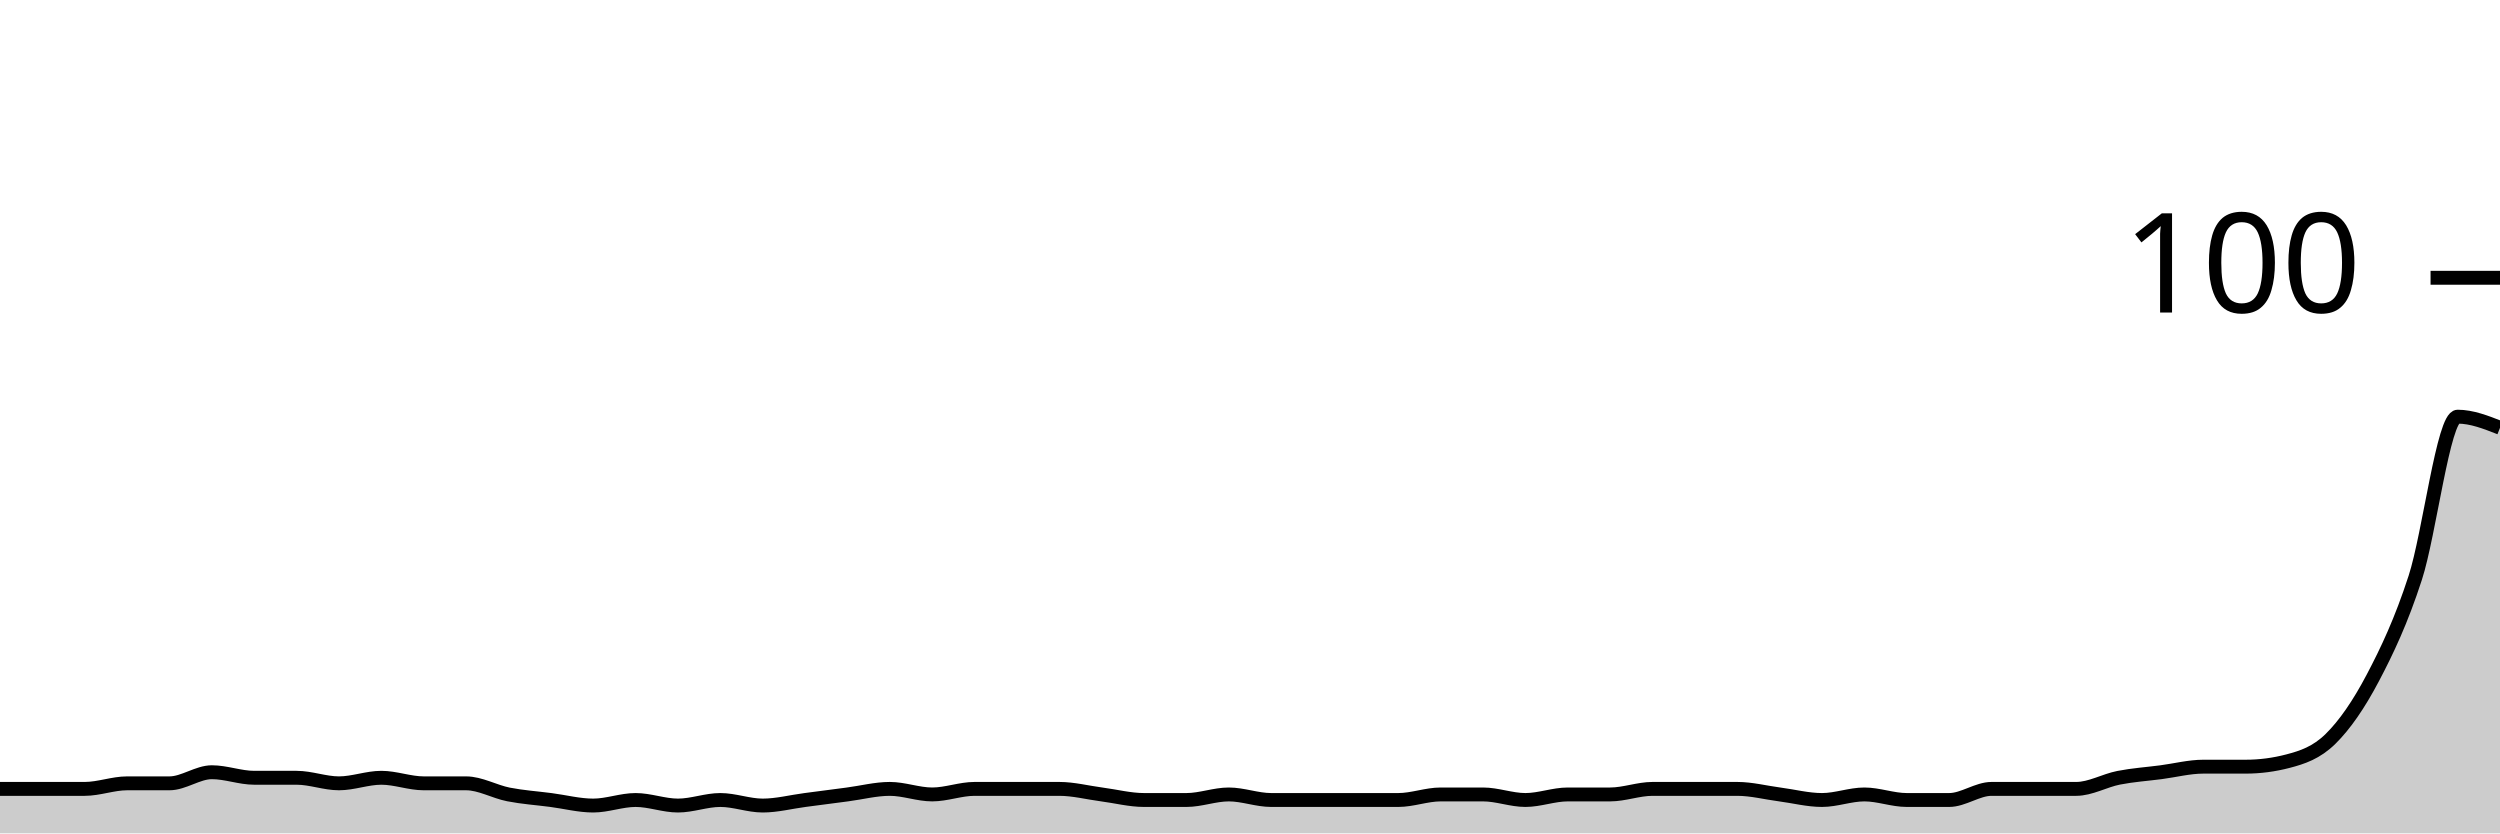
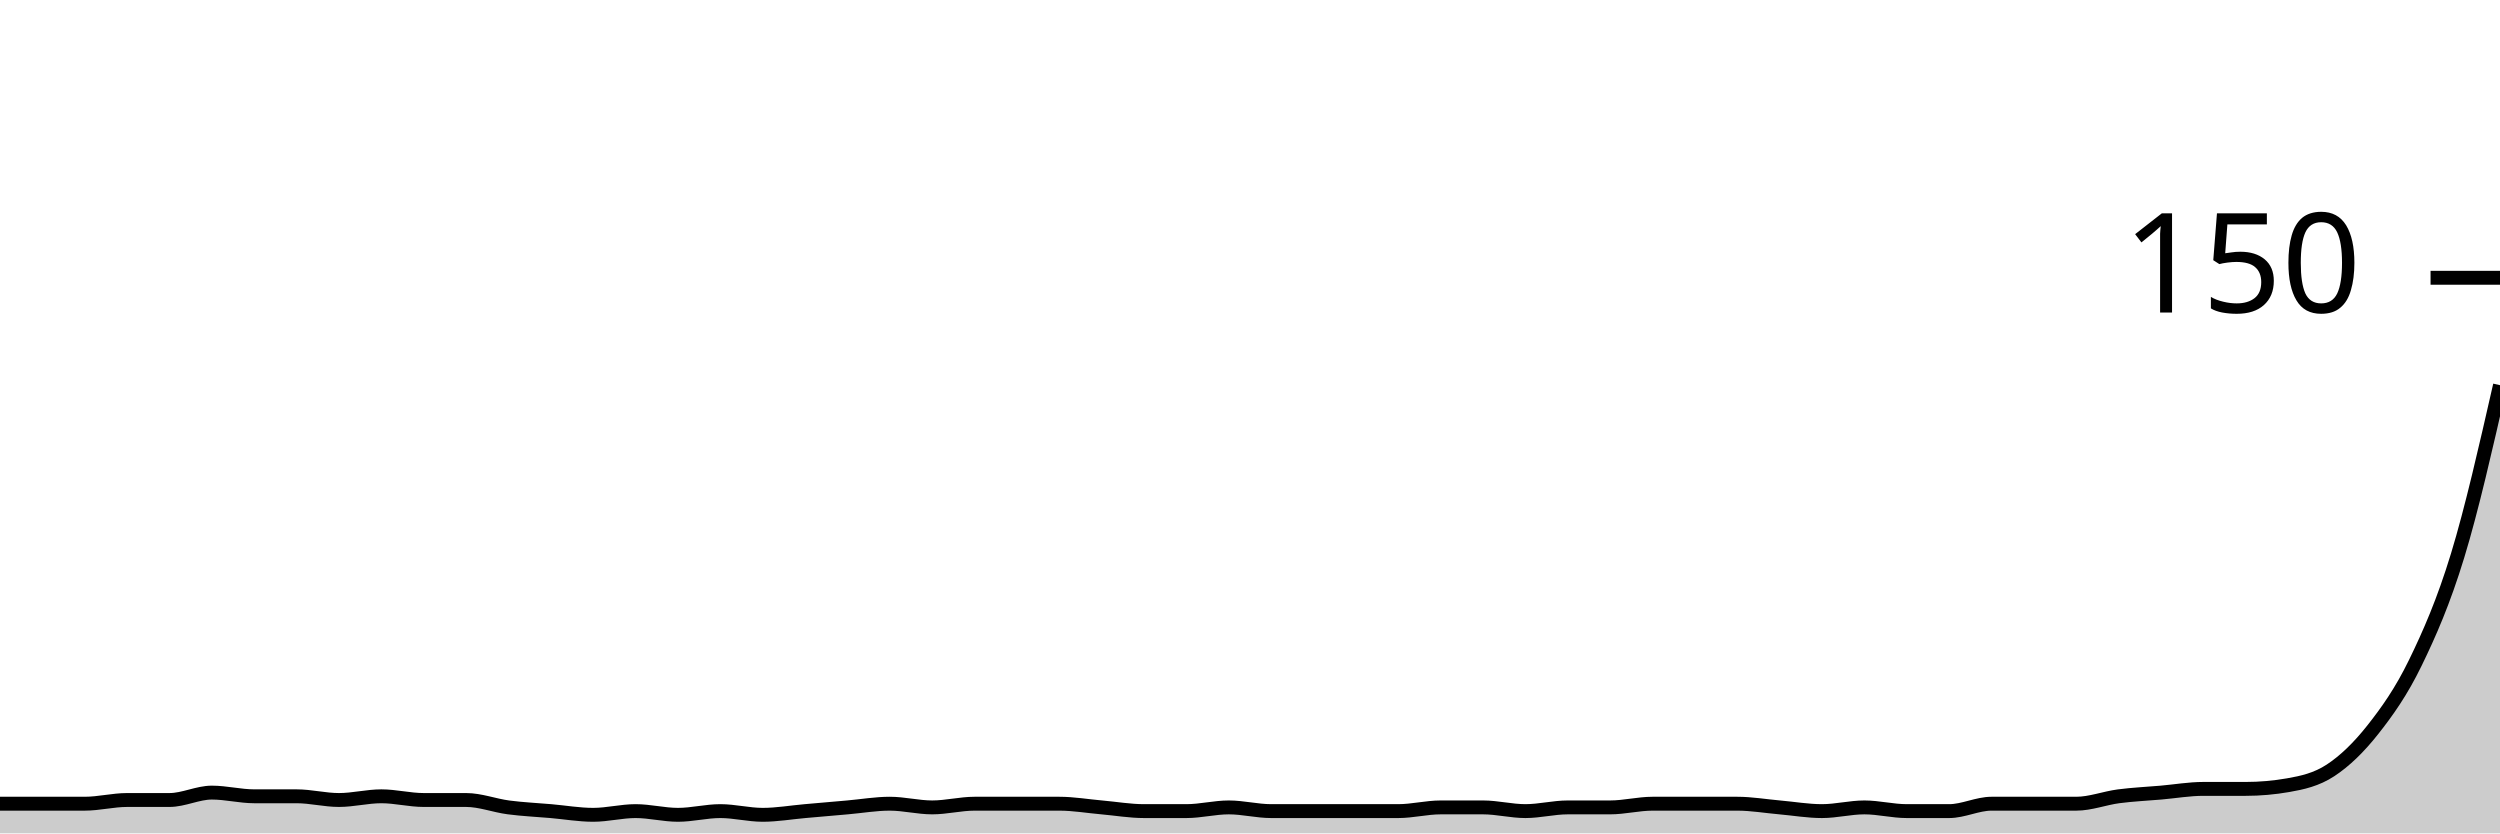
<svg xmlns="http://www.w3.org/2000/svg" viewBox="0 0 180 60">
  <g transform="translate(0,20)">
-     <path class="area" fill="rgba(0, 0, 0, 0.2)" d="M0,36.8C1.017,36.8,2.034,36.8,3.051,36.8C4.068,36.8,5.085,36.8,6.102,36.8C7.119,36.8,8.136,36.4,9.153,36.4C10.169,36.4,11.186,36.4,12.203,36.4C13.22,36.4,14.237,35.6,15.254,35.6C16.271,35.6,17.288,36,18.305,36C19.322,36,20.339,36,21.356,36C22.373,36,23.39,36.4,24.407,36.4C25.424,36.4,26.441,36,27.458,36C28.475,36,29.492,36.4,30.508,36.4C31.525,36.4,32.542,36.4,33.559,36.4C34.576,36.4,35.593,37,36.61,37.2C37.627,37.4,38.644,37.467,39.661,37.6C40.678,37.733,41.695,38,42.712,38C43.729,38,44.746,37.6,45.763,37.6C46.78,37.6,47.797,38,48.814,38C49.831,38,50.847,37.6,51.864,37.6C52.881,37.6,53.898,38,54.915,38C55.932,38,56.949,37.733,57.966,37.6C58.983,37.467,60,37.333,61.017,37.2C62.034,37.067,63.051,36.8,64.068,36.8C65.085,36.8,66.102,37.2,67.119,37.2C68.136,37.2,69.153,36.8,70.169,36.8C71.186,36.8,72.203,36.8,73.22,36.8C74.237,36.8,75.254,36.8,76.271,36.8C77.288,36.8,78.305,37.067,79.322,37.2C80.339,37.333,81.356,37.6,82.373,37.6C83.39,37.6,84.407,37.6,85.424,37.6C86.441,37.6,87.458,37.2,88.475,37.2C89.492,37.2,90.508,37.6,91.525,37.6C92.542,37.6,93.559,37.6,94.576,37.6C95.593,37.6,96.61,37.6,97.627,37.6C98.644,37.6,99.661,37.6,100.678,37.6C101.695,37.6,102.712,37.2,103.729,37.2C104.746,37.2,105.763,37.2,106.78,37.2C107.797,37.2,108.814,37.6,109.831,37.6C110.847,37.6,111.864,37.2,112.881,37.2C113.898,37.2,114.915,37.2,115.932,37.2C116.949,37.2,117.966,36.8,118.983,36.8C120,36.8,121.017,36.8,122.034,36.8C123.051,36.8,124.068,36.8,125.085,36.8C126.102,36.8,127.119,37.067,128.136,37.2C129.153,37.333,130.169,37.6,131.186,37.6C132.203,37.6,133.22,37.2,134.237,37.2C135.254,37.2,136.271,37.6,137.288,37.6C138.305,37.6,139.322,37.6,140.339,37.6C141.356,37.6,142.373,36.8,143.39,36.8C144.407,36.8,145.424,36.8,146.441,36.8C147.458,36.8,148.475,36.8,149.492,36.8C150.508,36.8,151.525,36.2,152.542,36C153.559,35.8,154.576,35.733,155.593,35.6C156.61,35.467,157.627,35.2,158.644,35.2C159.661,35.2,160.678,35.2,161.695,35.2C162.712,35.2,163.729,35.067,164.746,34.8C165.763,34.533,166.78,34.2,167.797,33.2C168.814,32.2,169.831,30.733,170.847,28.8C171.864,26.867,172.881,24.733,173.898,21.6C174.915,18.467,175.932,10,176.949,10C177.966,10,178.983,10.4,180,10.8L180,40C178.983,40,177.966,40,176.949,40C175.932,40,174.915,40,173.898,40C172.881,40,171.864,40,170.847,40C169.831,40,168.814,40,167.797,40C166.78,40,165.763,40,164.746,40C163.729,40,162.712,40,161.695,40C160.678,40,159.661,40,158.644,40C157.627,40,156.61,40,155.593,40C154.576,40,153.559,40,152.542,40C151.525,40,150.508,40,149.492,40C148.475,40,147.458,40,146.441,40C145.424,40,144.407,40,143.39,40C142.373,40,141.356,40,140.339,40C139.322,40,138.305,40,137.288,40C136.271,40,135.254,40,134.237,40C133.22,40,132.203,40,131.186,40C130.169,40,129.153,40,128.136,40C127.119,40,126.102,40,125.085,40C124.068,40,123.051,40,122.034,40C121.017,40,120,40,118.983,40C117.966,40,116.949,40,115.932,40C114.915,40,113.898,40,112.881,40C111.864,40,110.847,40,109.831,40C108.814,40,107.797,40,106.78,40C105.763,40,104.746,40,103.729,40C102.712,40,101.695,40,100.678,40C99.661,40,98.644,40,97.627,40C96.61,40,95.593,40,94.576,40C93.559,40,92.542,40,91.525,40C90.508,40,89.492,40,88.475,40C87.458,40,86.441,40,85.424,40C84.407,40,83.39,40,82.373,40C81.356,40,80.339,40,79.322,40C78.305,40,77.288,40,76.271,40C75.254,40,74.237,40,73.22,40C72.203,40,71.186,40,70.169,40C69.153,40,68.136,40,67.119,40C66.102,40,65.085,40,64.068,40C63.051,40,62.034,40,61.017,40C60,40,58.983,40,57.966,40C56.949,40,55.932,40,54.915,40C53.898,40,52.881,40,51.864,40C50.847,40,49.831,40,48.814,40C47.797,40,46.78,40,45.763,40C44.746,40,43.729,40,42.712,40C41.695,40,40.678,40,39.661,40C38.644,40,37.627,40,36.61,40C35.593,40,34.576,40,33.559,40C32.542,40,31.525,40,30.508,40C29.492,40,28.475,40,27.458,40C26.441,40,25.424,40,24.407,40C23.39,40,22.373,40,21.356,40C20.339,40,19.322,40,18.305,40C17.288,40,16.271,40,15.254,40C14.237,40,13.22,40,12.203,40C11.186,40,10.169,40,9.153,40C8.136,40,7.119,40,6.102,40C5.085,40,4.068,40,3.051,40C2.034,40,1.017,40,0,40Z" />
-     <path class="line" stroke="black" fill="none" d="M0,36.8C1.017,36.8,2.034,36.8,3.051,36.8C4.068,36.8,5.085,36.8,6.102,36.8C7.119,36.8,8.136,36.4,9.153,36.4C10.169,36.4,11.186,36.4,12.203,36.4C13.22,36.4,14.237,35.6,15.254,35.6C16.271,35.6,17.288,36,18.305,36C19.322,36,20.339,36,21.356,36C22.373,36,23.39,36.4,24.407,36.4C25.424,36.4,26.441,36,27.458,36C28.475,36,29.492,36.4,30.508,36.4C31.525,36.4,32.542,36.4,33.559,36.4C34.576,36.4,35.593,37,36.61,37.2C37.627,37.4,38.644,37.467,39.661,37.6C40.678,37.733,41.695,38,42.712,38C43.729,38,44.746,37.6,45.763,37.6C46.78,37.6,47.797,38,48.814,38C49.831,38,50.847,37.6,51.864,37.6C52.881,37.6,53.898,38,54.915,38C55.932,38,56.949,37.733,57.966,37.6C58.983,37.467,60,37.333,61.017,37.2C62.034,37.067,63.051,36.8,64.068,36.8C65.085,36.8,66.102,37.2,67.119,37.2C68.136,37.2,69.153,36.8,70.169,36.8C71.186,36.8,72.203,36.8,73.22,36.8C74.237,36.8,75.254,36.8,76.271,36.8C77.288,36.8,78.305,37.067,79.322,37.2C80.339,37.333,81.356,37.6,82.373,37.6C83.39,37.6,84.407,37.6,85.424,37.6C86.441,37.6,87.458,37.2,88.475,37.2C89.492,37.2,90.508,37.6,91.525,37.6C92.542,37.6,93.559,37.6,94.576,37.6C95.593,37.6,96.61,37.6,97.627,37.6C98.644,37.6,99.661,37.6,100.678,37.6C101.695,37.6,102.712,37.2,103.729,37.2C104.746,37.2,105.763,37.2,106.78,37.2C107.797,37.2,108.814,37.6,109.831,37.6C110.847,37.6,111.864,37.2,112.881,37.2C113.898,37.2,114.915,37.2,115.932,37.2C116.949,37.2,117.966,36.8,118.983,36.8C120,36.8,121.017,36.8,122.034,36.8C123.051,36.8,124.068,36.8,125.085,36.8C126.102,36.8,127.119,37.067,128.136,37.2C129.153,37.333,130.169,37.6,131.186,37.6C132.203,37.6,133.22,37.2,134.237,37.2C135.254,37.2,136.271,37.6,137.288,37.6C138.305,37.6,139.322,37.6,140.339,37.6C141.356,37.6,142.373,36.8,143.39,36.8C144.407,36.8,145.424,36.8,146.441,36.8C147.458,36.8,148.475,36.8,149.492,36.8C150.508,36.8,151.525,36.2,152.542,36C153.559,35.8,154.576,35.733,155.593,35.6C156.61,35.467,157.627,35.2,158.644,35.2C159.661,35.2,160.678,35.2,161.695,35.2C162.712,35.2,163.729,35.067,164.746,34.8C165.763,34.533,166.78,34.2,167.797,33.2C168.814,32.2,169.831,30.733,170.847,28.8C171.864,26.867,172.881,24.733,173.898,21.6C174.915,18.467,175.932,10,176.949,10C177.966,10,178.983,10.4,180,10.8" />
+     <path class="area" fill="rgba(0, 0, 0, 0.2)" d="M0,37.867C1.017,37.867,2.034,37.867,3.051,37.867C4.068,37.867,5.085,37.867,6.102,37.867C7.119,37.867,8.136,37.6,9.153,37.6C10.169,37.6,11.186,37.6,12.203,37.6C13.22,37.6,14.237,37.067,15.254,37.067C16.271,37.067,17.288,37.333,18.305,37.333C19.322,37.333,20.339,37.333,21.356,37.333C22.373,37.333,23.39,37.6,24.407,37.6C25.424,37.6,26.441,37.333,27.458,37.333C28.475,37.333,29.492,37.6,30.508,37.6C31.525,37.6,32.542,37.6,33.559,37.6C34.576,37.6,35.593,38,36.61,38.133C37.627,38.267,38.644,38.311,39.661,38.4C40.678,38.489,41.695,38.667,42.712,38.667C43.729,38.667,44.746,38.4,45.763,38.4C46.78,38.4,47.797,38.667,48.814,38.667C49.831,38.667,50.847,38.4,51.864,38.4C52.881,38.4,53.898,38.667,54.915,38.667C55.932,38.667,56.949,38.489,57.966,38.4C58.983,38.311,60,38.222,61.017,38.133C62.034,38.044,63.051,37.867,64.068,37.867C65.085,37.867,66.102,38.133,67.119,38.133C68.136,38.133,69.153,37.867,70.169,37.867C71.186,37.867,72.203,37.867,73.22,37.867C74.237,37.867,75.254,37.867,76.271,37.867C77.288,37.867,78.305,38.044,79.322,38.133C80.339,38.222,81.356,38.4,82.373,38.4C83.39,38.4,84.407,38.4,85.424,38.4C86.441,38.4,87.458,38.133,88.475,38.133C89.492,38.133,90.508,38.4,91.525,38.4C92.542,38.4,93.559,38.4,94.576,38.4C95.593,38.4,96.61,38.4,97.627,38.4C98.644,38.4,99.661,38.4,100.678,38.4C101.695,38.4,102.712,38.133,103.729,38.133C104.746,38.133,105.763,38.133,106.78,38.133C107.797,38.133,108.814,38.4,109.831,38.4C110.847,38.4,111.864,38.133,112.881,38.133C113.898,38.133,114.915,38.133,115.932,38.133C116.949,38.133,117.966,37.867,118.983,37.867C120,37.867,121.017,37.867,122.034,37.867C123.051,37.867,124.068,37.867,125.085,37.867C126.102,37.867,127.119,38.044,128.136,38.133C129.153,38.222,130.169,38.4,131.186,38.4C132.203,38.4,133.22,38.133,134.237,38.133C135.254,38.133,136.271,38.4,137.288,38.4C138.305,38.4,139.322,38.4,140.339,38.4C141.356,38.4,142.373,37.867,143.39,37.867C144.407,37.867,145.424,37.867,146.441,37.867C147.458,37.867,148.475,37.867,149.492,37.867C150.508,37.867,151.525,37.467,152.542,37.333C153.559,37.2,154.576,37.156,155.593,37.067C156.61,36.978,157.627,36.8,158.644,36.8C159.661,36.8,160.678,36.8,161.695,36.8C162.712,36.8,163.729,36.711,164.746,36.533C165.763,36.356,166.78,36.133,167.797,35.467C168.814,34.8,169.831,33.822,170.847,32.533C171.864,31.244,172.881,29.822,173.898,27.733C174.915,25.644,175.932,23.333,176.949,20C177.966,16.667,178.983,12.2,180,7.733L180,40C178.983,40,177.966,40,176.949,40C175.932,40,174.915,40,173.898,40C172.881,40,171.864,40,170.847,40C169.831,40,168.814,40,167.797,40C166.78,40,165.763,40,164.746,40C163.729,40,162.712,40,161.695,40C160.678,40,159.661,40,158.644,40C157.627,40,156.61,40,155.593,40C154.576,40,153.559,40,152.542,40C151.525,40,150.508,40,149.492,40C148.475,40,147.458,40,146.441,40C145.424,40,144.407,40,143.39,40C142.373,40,141.356,40,140.339,40C139.322,40,138.305,40,137.288,40C136.271,40,135.254,40,134.237,40C133.22,40,132.203,40,131.186,40C130.169,40,129.153,40,128.136,40C127.119,40,126.102,40,125.085,40C124.068,40,123.051,40,122.034,40C121.017,40,120,40,118.983,40C117.966,40,116.949,40,115.932,40C114.915,40,113.898,40,112.881,40C111.864,40,110.847,40,109.831,40C108.814,40,107.797,40,106.78,40C105.763,40,104.746,40,103.729,40C102.712,40,101.695,40,100.678,40C99.661,40,98.644,40,97.627,40C96.61,40,95.593,40,94.576,40C93.559,40,92.542,40,91.525,40C90.508,40,89.492,40,88.475,40C87.458,40,86.441,40,85.424,40C84.407,40,83.39,40,82.373,40C81.356,40,80.339,40,79.322,40C78.305,40,77.288,40,76.271,40C75.254,40,74.237,40,73.22,40C72.203,40,71.186,40,70.169,40C69.153,40,68.136,40,67.119,40C66.102,40,65.085,40,64.068,40C63.051,40,62.034,40,61.017,40C60,40,58.983,40,57.966,40C56.949,40,55.932,40,54.915,40C53.898,40,52.881,40,51.864,40C50.847,40,49.831,40,48.814,40C47.797,40,46.78,40,45.763,40C44.746,40,43.729,40,42.712,40C41.695,40,40.678,40,39.661,40C38.644,40,37.627,40,36.61,40C35.593,40,34.576,40,33.559,40C32.542,40,31.525,40,30.508,40C29.492,40,28.475,40,27.458,40C26.441,40,25.424,40,24.407,40C23.39,40,22.373,40,21.356,40C20.339,40,19.322,40,18.305,40C17.288,40,16.271,40,15.254,40C14.237,40,13.22,40,12.203,40C11.186,40,10.169,40,9.153,40C8.136,40,7.119,40,6.102,40C5.085,40,4.068,40,3.051,40C2.034,40,1.017,40,0,40Z" />
+     <path class="line" stroke="black" fill="none" d="M0,37.867C1.017,37.867,2.034,37.867,3.051,37.867C4.068,37.867,5.085,37.867,6.102,37.867C7.119,37.867,8.136,37.6,9.153,37.6C10.169,37.6,11.186,37.6,12.203,37.6C13.22,37.6,14.237,37.067,15.254,37.067C16.271,37.067,17.288,37.333,18.305,37.333C19.322,37.333,20.339,37.333,21.356,37.333C22.373,37.333,23.39,37.6,24.407,37.6C25.424,37.6,26.441,37.333,27.458,37.333C28.475,37.333,29.492,37.6,30.508,37.6C31.525,37.6,32.542,37.6,33.559,37.6C34.576,37.6,35.593,38,36.61,38.133C37.627,38.267,38.644,38.311,39.661,38.4C40.678,38.489,41.695,38.667,42.712,38.667C43.729,38.667,44.746,38.4,45.763,38.4C46.78,38.4,47.797,38.667,48.814,38.667C49.831,38.667,50.847,38.4,51.864,38.4C52.881,38.4,53.898,38.667,54.915,38.667C55.932,38.667,56.949,38.489,57.966,38.4C58.983,38.311,60,38.222,61.017,38.133C62.034,38.044,63.051,37.867,64.068,37.867C65.085,37.867,66.102,38.133,67.119,38.133C68.136,38.133,69.153,37.867,70.169,37.867C71.186,37.867,72.203,37.867,73.22,37.867C74.237,37.867,75.254,37.867,76.271,37.867C77.288,37.867,78.305,38.044,79.322,38.133C80.339,38.222,81.356,38.4,82.373,38.4C83.39,38.4,84.407,38.4,85.424,38.4C86.441,38.4,87.458,38.133,88.475,38.133C89.492,38.133,90.508,38.4,91.525,38.4C92.542,38.4,93.559,38.4,94.576,38.4C95.593,38.4,96.61,38.4,97.627,38.4C98.644,38.4,99.661,38.4,100.678,38.4C101.695,38.4,102.712,38.133,103.729,38.133C104.746,38.133,105.763,38.133,106.78,38.133C107.797,38.133,108.814,38.4,109.831,38.4C110.847,38.4,111.864,38.133,112.881,38.133C113.898,38.133,114.915,38.133,115.932,38.133C116.949,38.133,117.966,37.867,118.983,37.867C120,37.867,121.017,37.867,122.034,37.867C123.051,37.867,124.068,37.867,125.085,37.867C126.102,37.867,127.119,38.044,128.136,38.133C129.153,38.222,130.169,38.4,131.186,38.4C132.203,38.4,133.22,38.133,134.237,38.133C135.254,38.133,136.271,38.4,137.288,38.4C138.305,38.4,139.322,38.4,140.339,38.4C141.356,38.4,142.373,37.867,143.39,37.867C144.407,37.867,145.424,37.867,146.441,37.867C147.458,37.867,148.475,37.867,149.492,37.867C150.508,37.867,151.525,37.467,152.542,37.333C153.559,37.2,154.576,37.156,155.593,37.067C156.61,36.978,157.627,36.8,158.644,36.8C159.661,36.8,160.678,36.8,161.695,36.8C162.712,36.8,163.729,36.711,164.746,36.533C165.763,36.356,166.78,36.133,167.797,35.467C168.814,34.8,169.831,33.822,170.847,32.533C171.864,31.244,172.881,29.822,173.898,27.733C174.915,25.644,175.932,23.333,176.949,20C177.966,16.667,178.983,12.2,180,7.733" />
    <path class="axis-ceiling" stroke-width="1" stroke="black" fill="none" d="M175,0L180,0" />
-     <text class="axis-ceiling-label" font-family="sans-serif" text-anchor="end" font-size="10px" x="170" y="2.5">100</text>
+     <text class="axis-ceiling-label" font-family="sans-serif" text-anchor="end" font-size="10px" x="170" y="2.5">150</text>
  </g>
</svg>
